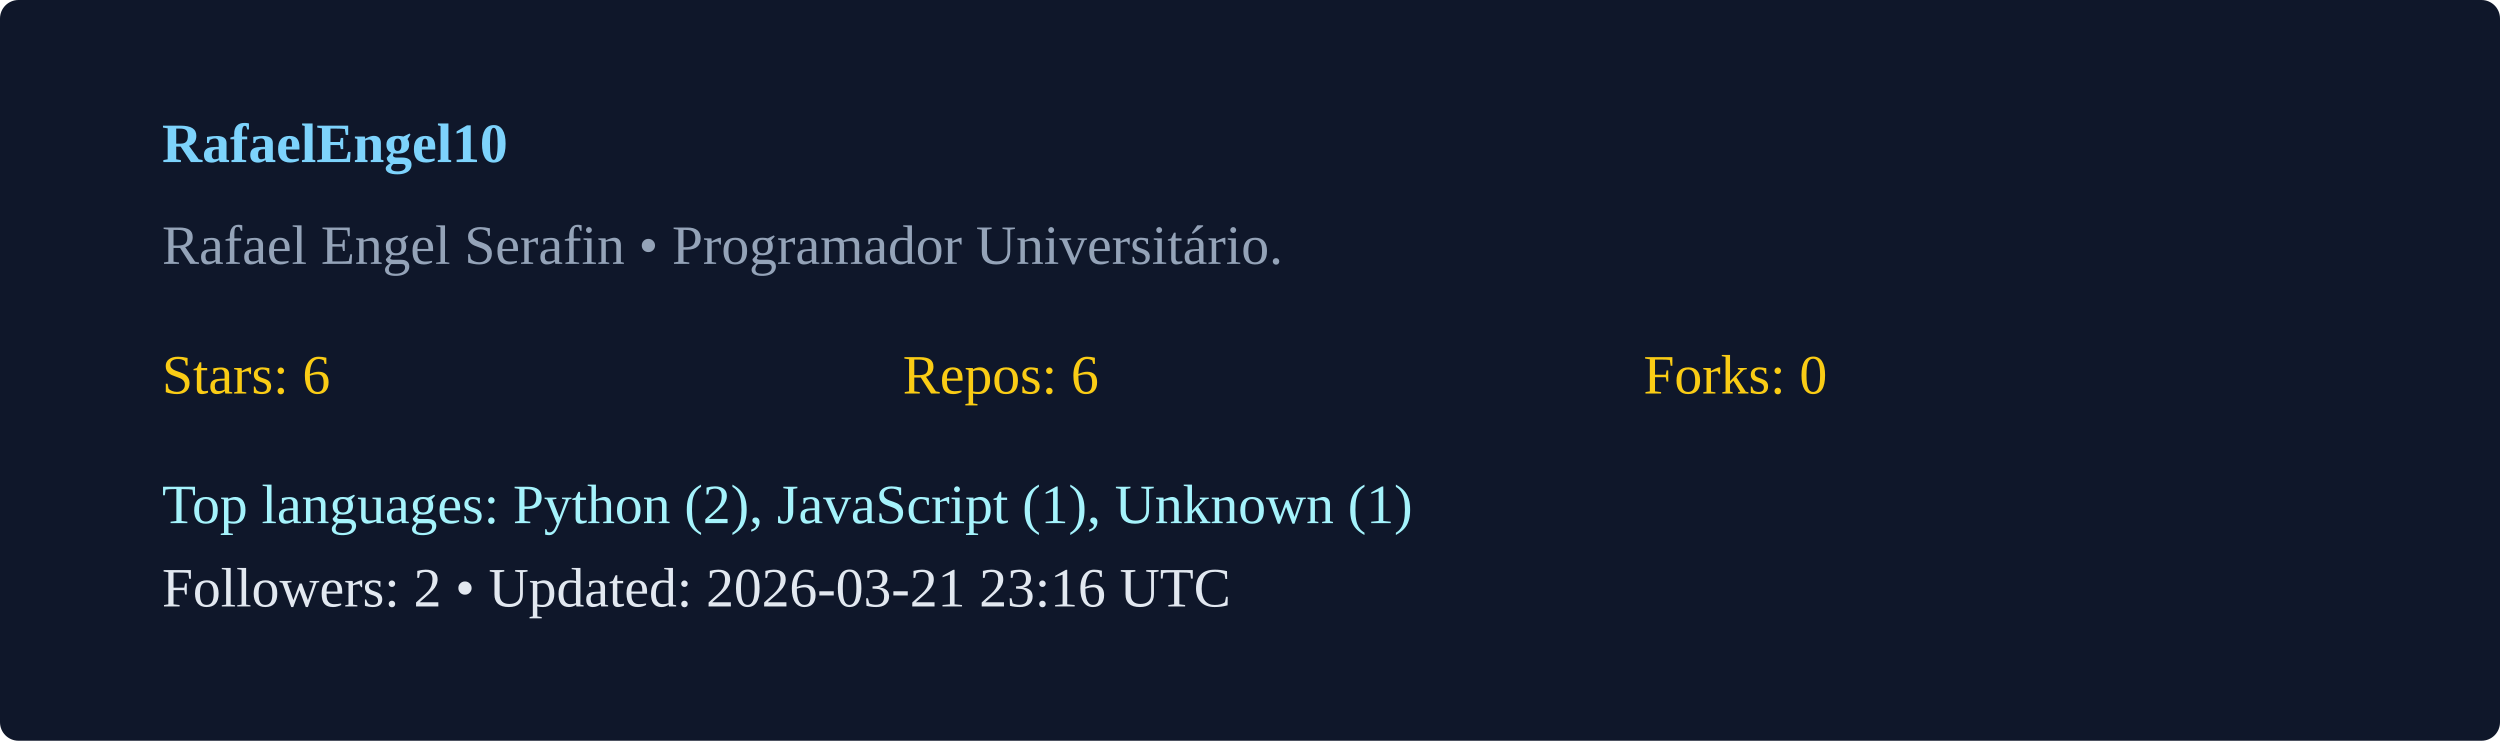
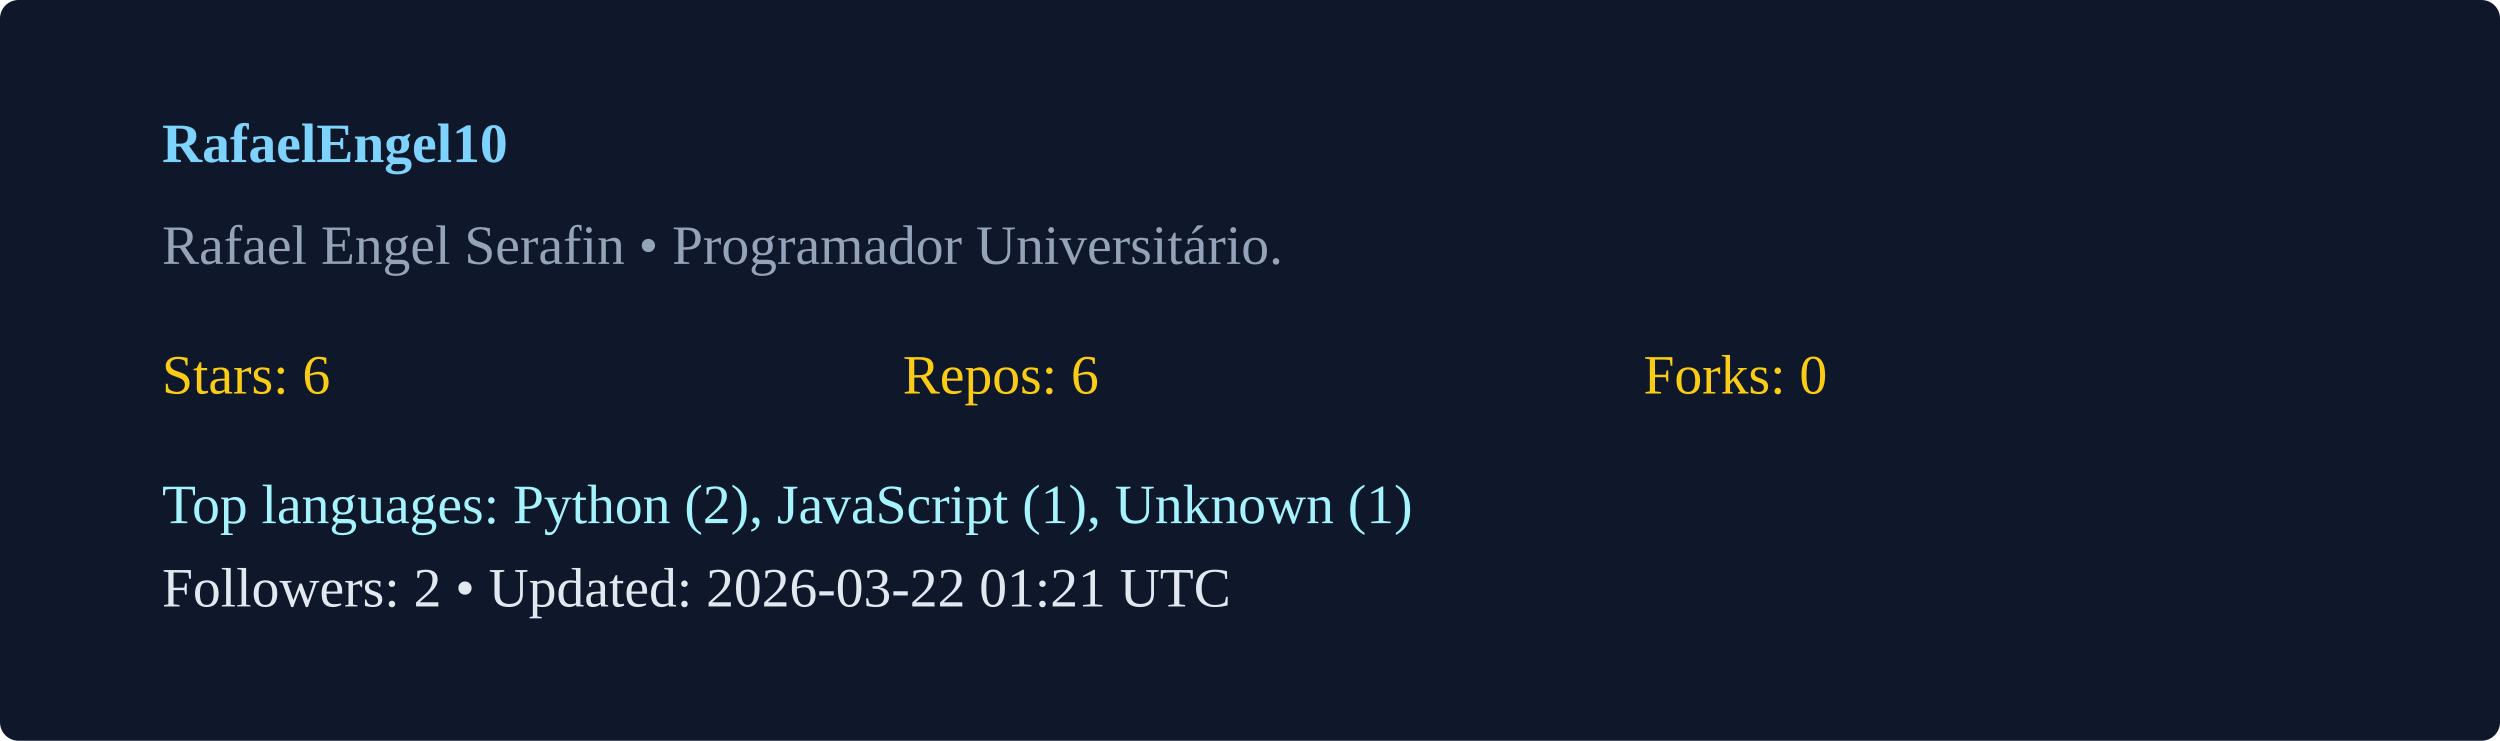
<svg xmlns="http://www.w3.org/2000/svg" width="540" height="160" viewBox="0 0 540 160">
  <rect width="100%" height="100%" rx="4" fill="#0f172a" />
  <g transform="translate(35,35)">
    <text x="0" y="0" fill="#7dd3fc" font-weight="600">RafaelEngel10</text>
    <text x="0" y="22" fill="#94a3b8">Rafael Engel Serafin  • Programador Universitário. </text>
    <g transform="translate(0,50)">
      <text x="0" y="0" fill="#facc15">Stars: 6</text>
      <text x="160" y="0" fill="#facc15">Repos: 6</text>
      <text x="320" y="0" fill="#facc15">Forks: 0</text>
      <text x="0" y="28" fill="#a5f3fc">Top languages: Python (2), JavaScript (1), Unknown (1)</text>
-       <text x="0" y="46" fill="#e2e8f0">Followers: 2 • Updated: 2026-03-21 23:16 UTC</text>
+       <text x="0" y="46" fill="#e2e8f0">Followers: 2 • Updated: 2026-03-22 01:21 UTC</text>
    </g>
  </g>
</svg>
